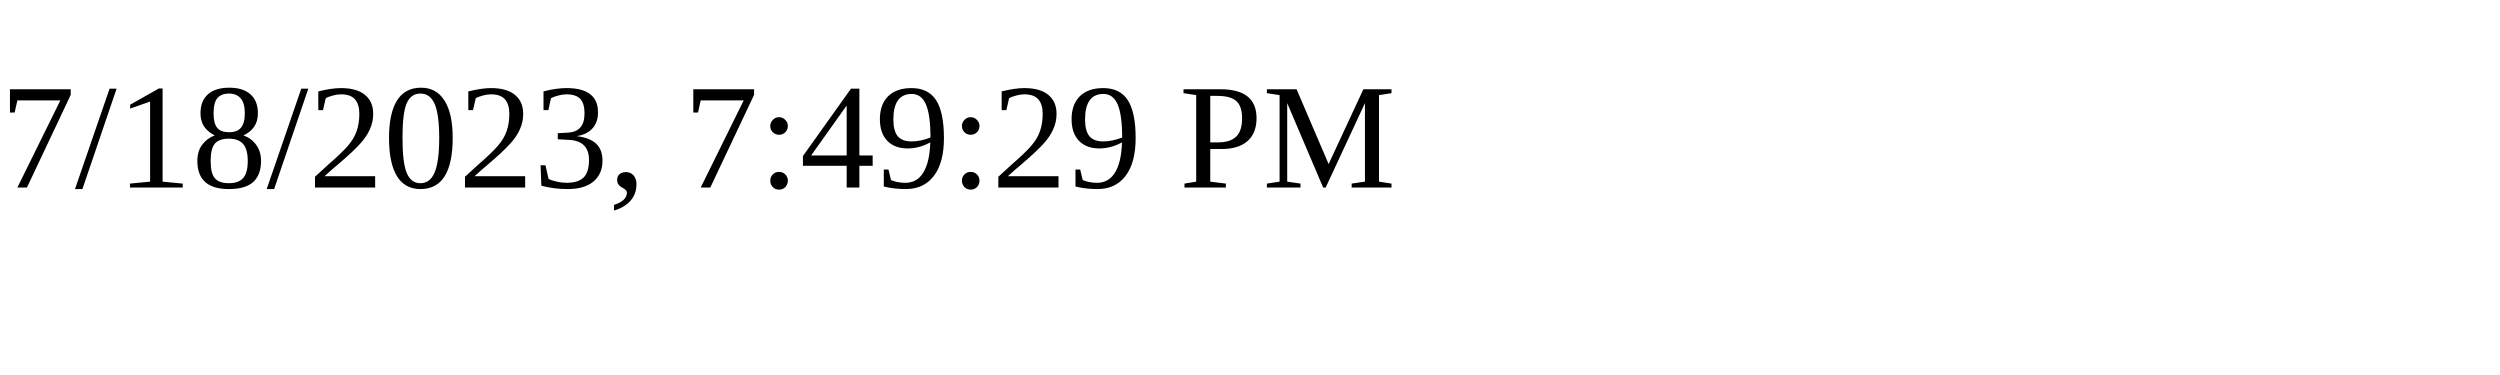
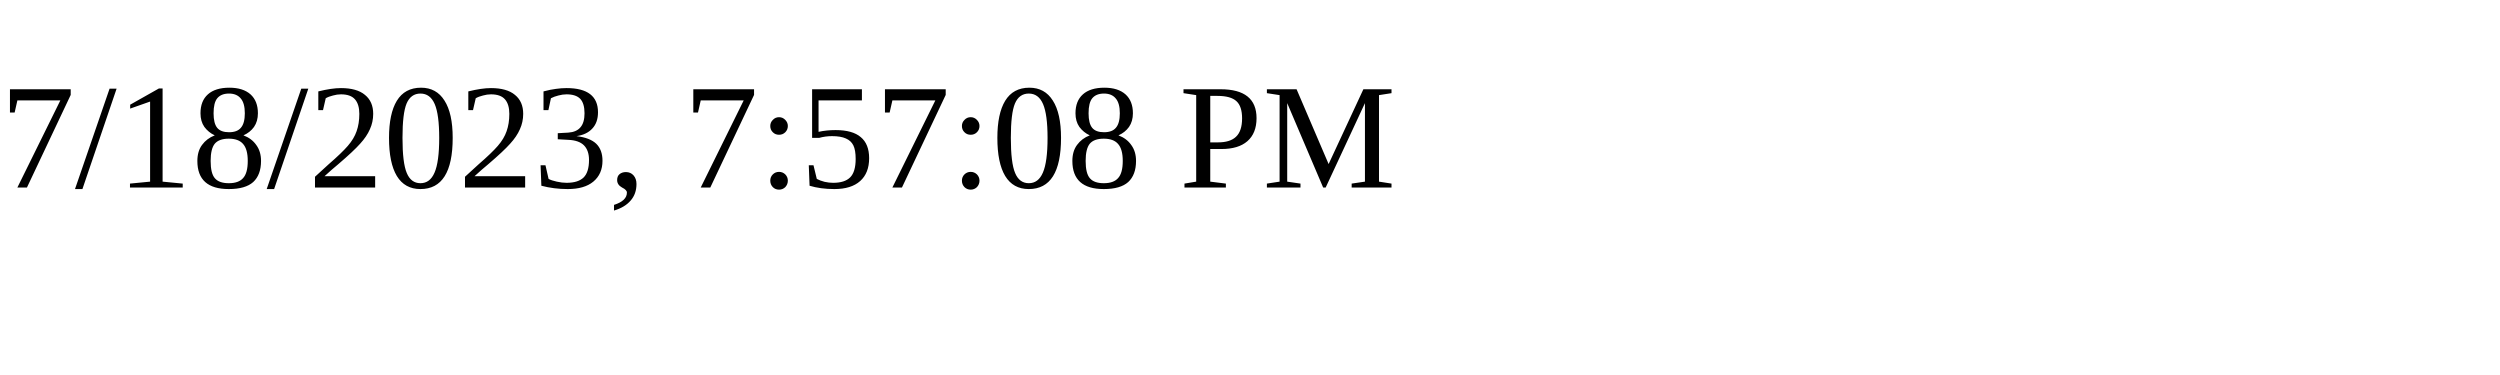
<svg xmlns="http://www.w3.org/2000/svg" height="30" width="200">
-   <text x="0" y="15">7/18/2023, 7:49:29 PM</text>
+   <text x="0" y="15">7/18/2023, 7:57:08 PM</text>
</svg>
